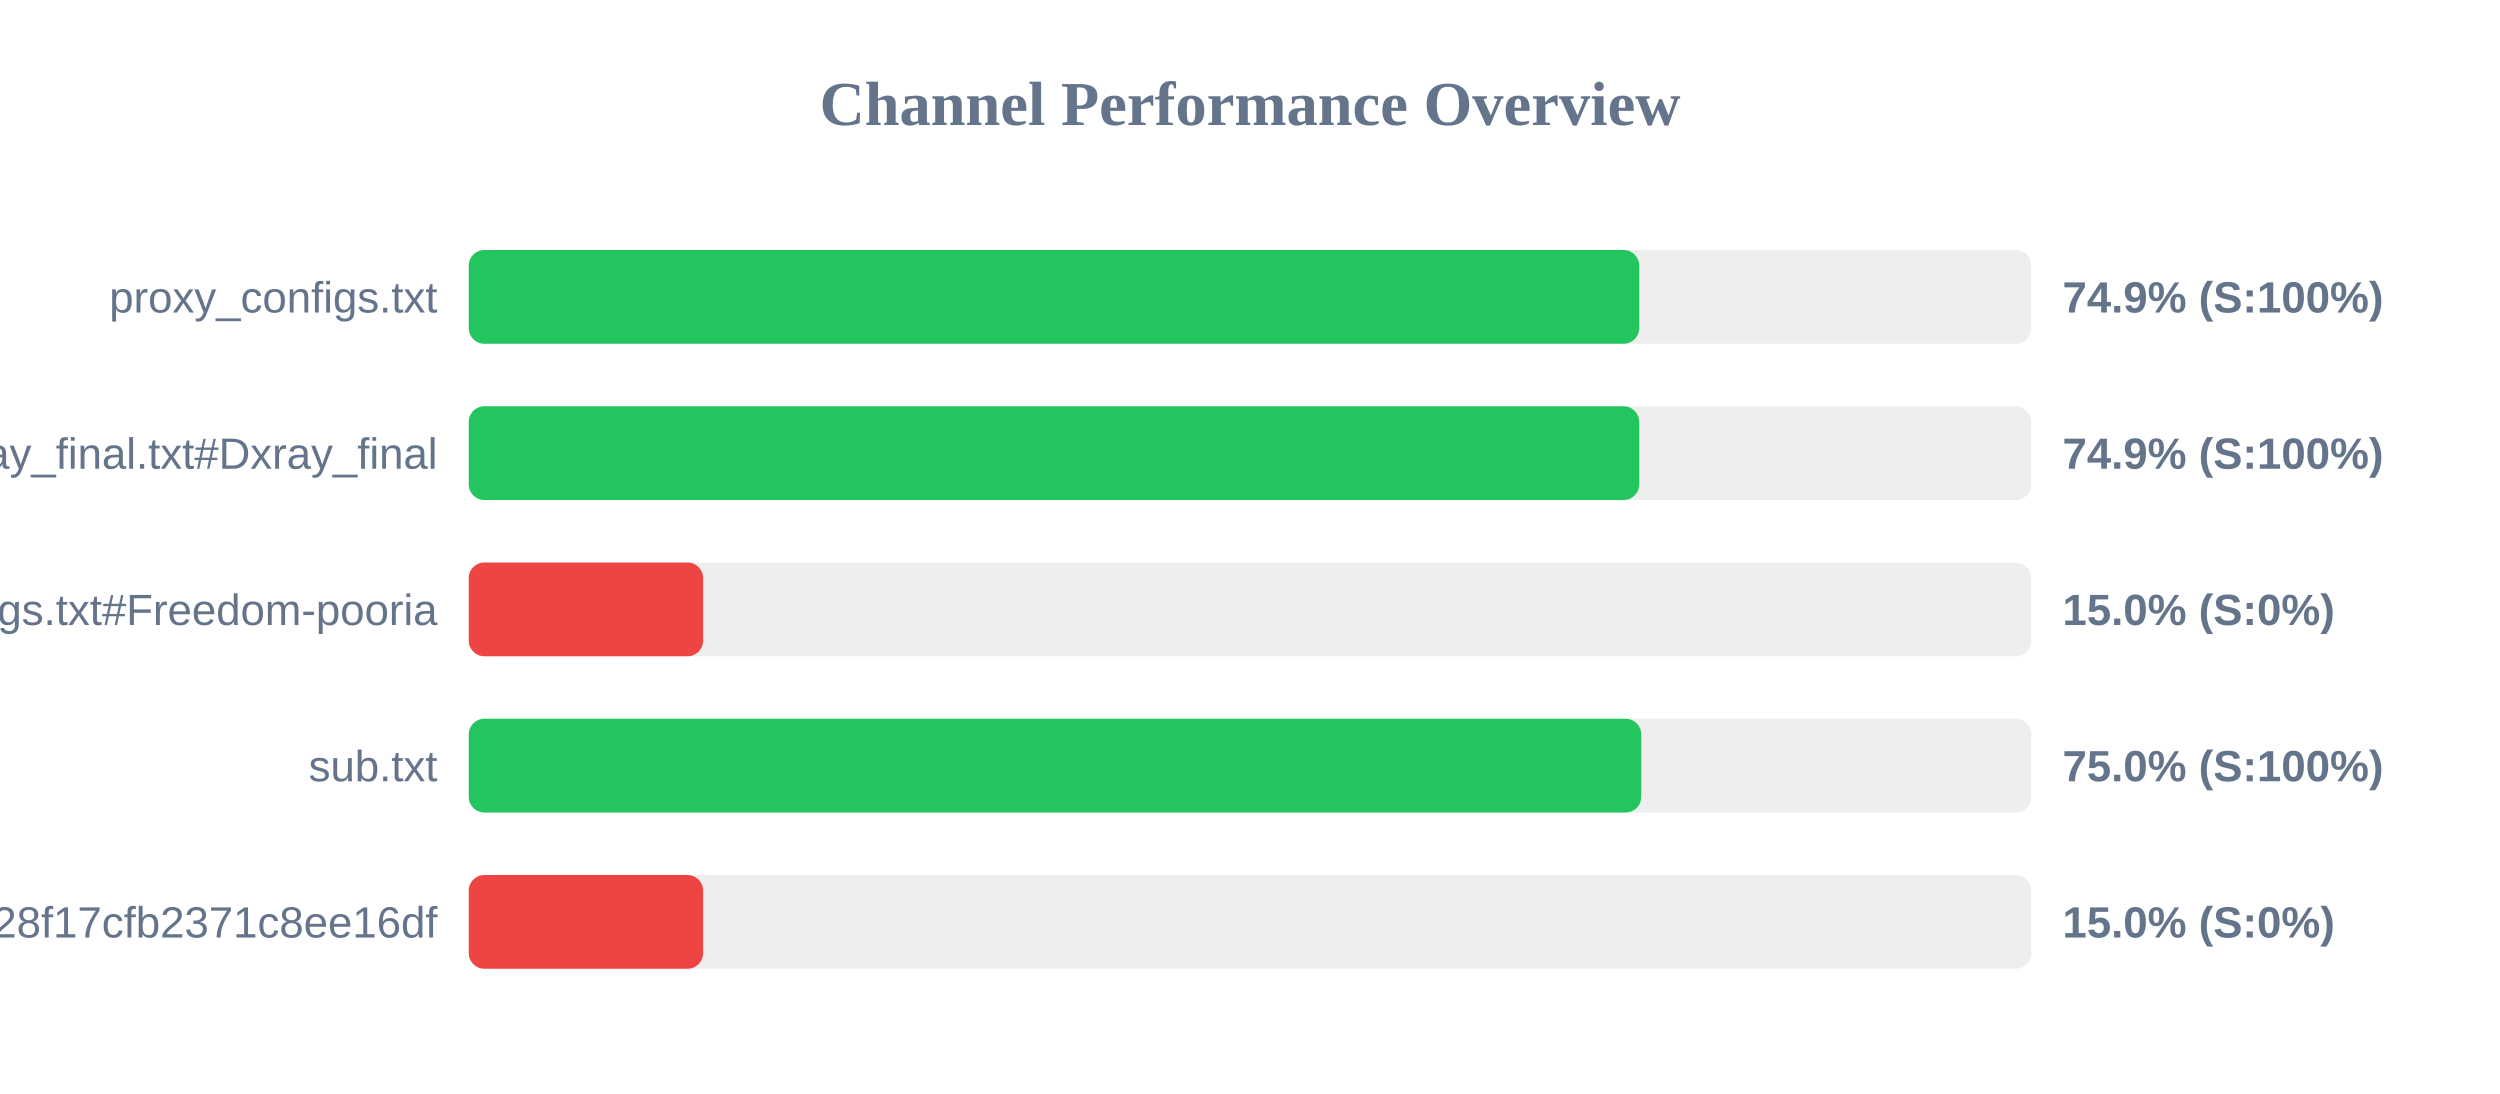
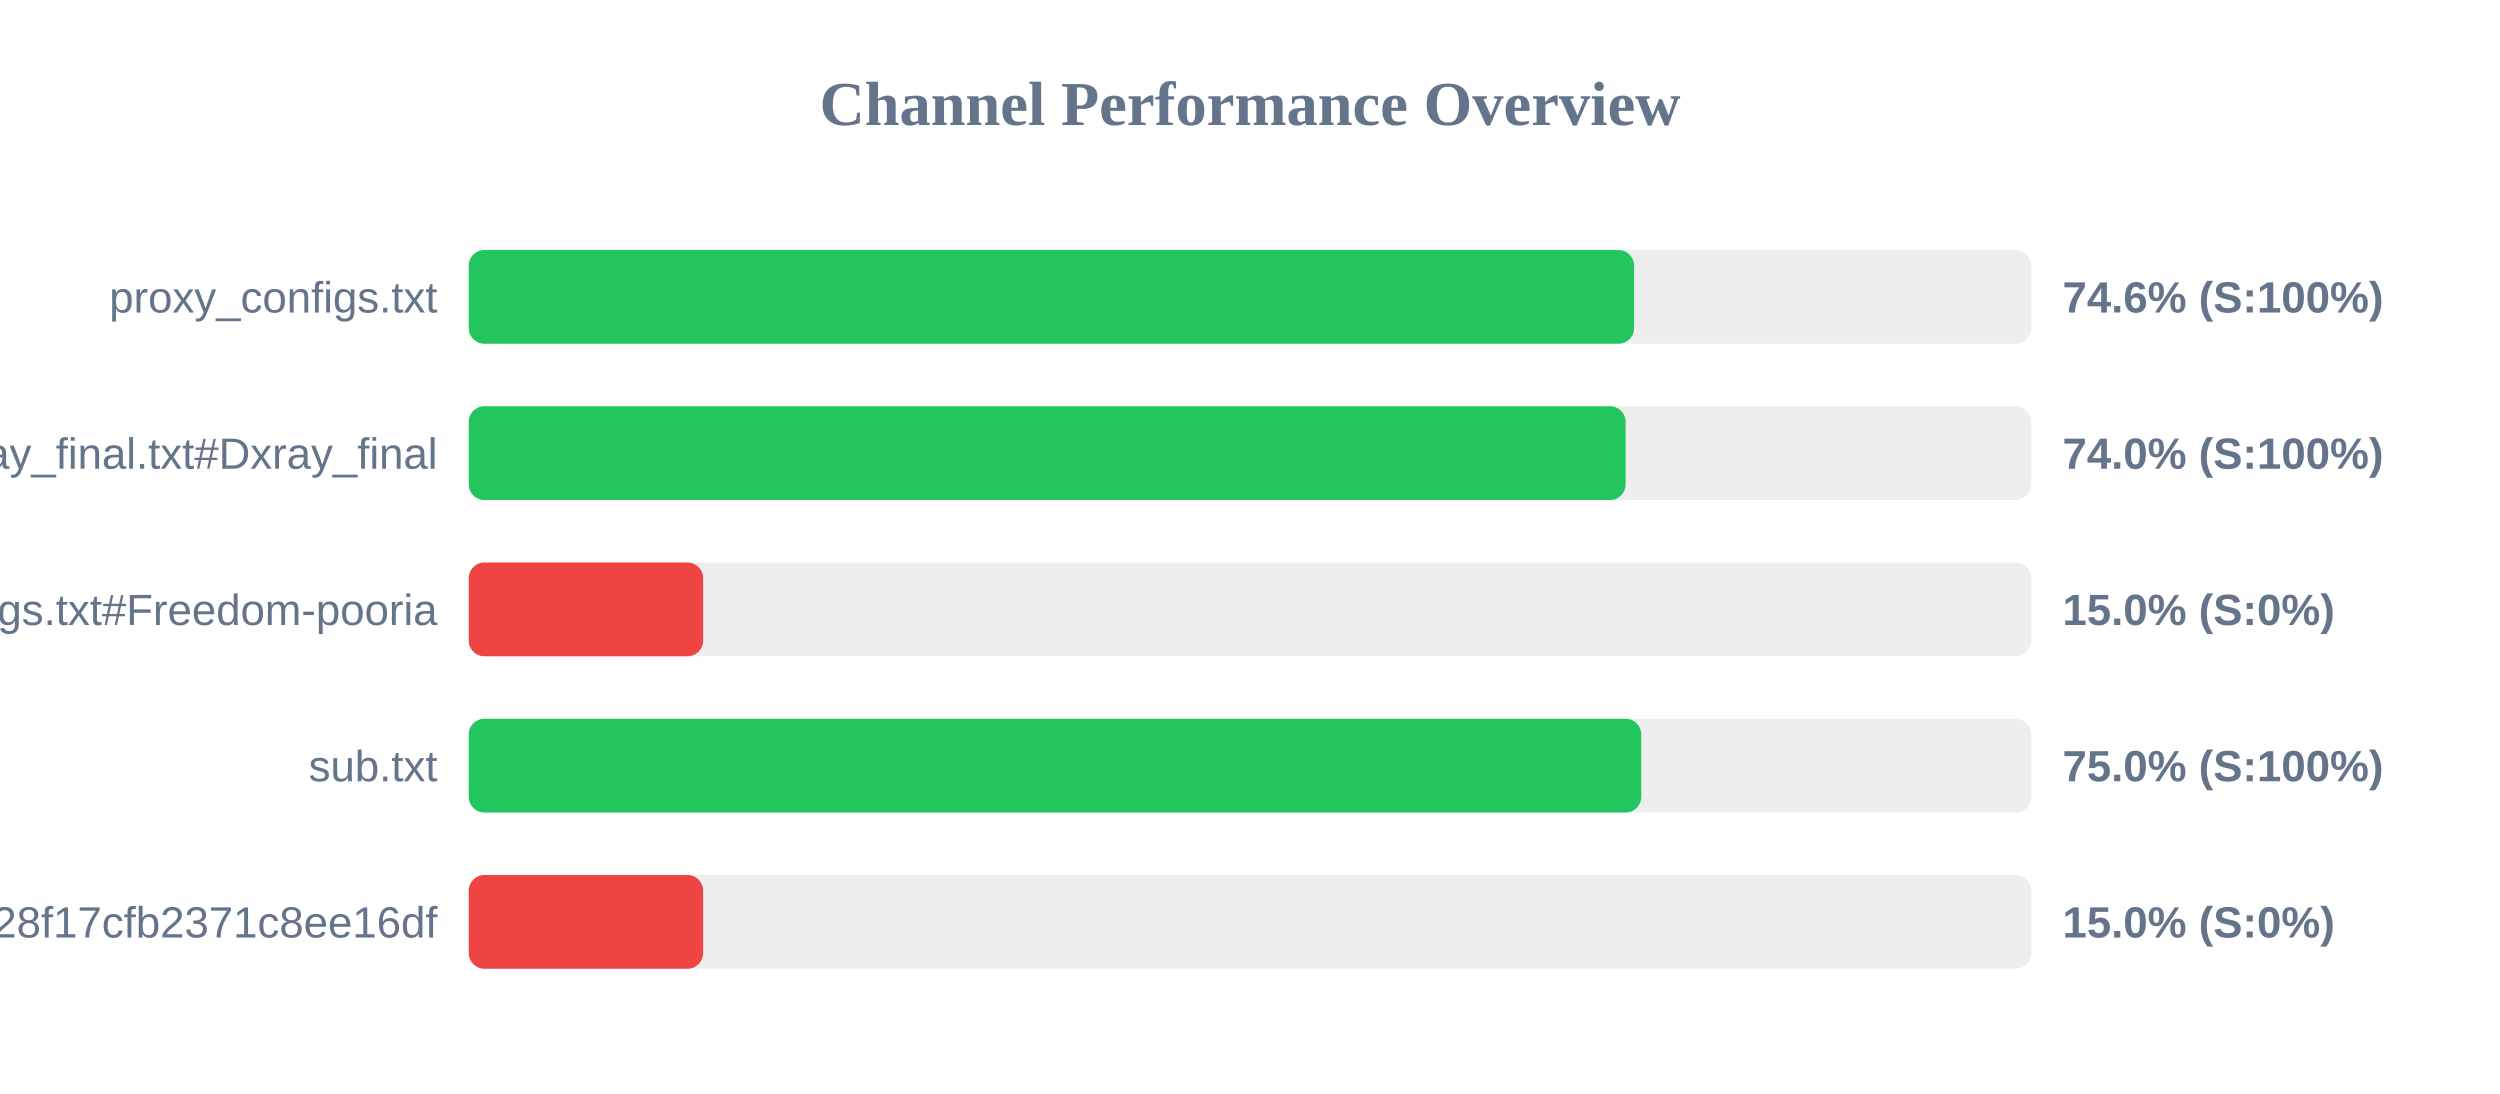
<svg xmlns="http://www.w3.org/2000/svg" width="800" height="350" version="1.1">
  <style>
        .row { font: 14px Arial; fill: #64748b; }
        .score { font: bold 14px Arial; fill: #64748b; }
    </style>
  <text x="400" y="40" text-anchor="middle" font-size="20px" font-weight="bold" fill="#64748b">Channel Performance Overview</text>
  <rect x="150" y="80" width="500" height="30" fill="#eee" rx="5" />
-   <rect x="150" y="80" width="374.55" height="30" fill="#22c55e" rx="5" />
+   <rect x="150" y="80" width="372.9" height="30" fill="#22c55e" rx="5" />
  <text x="140" y="100" text-anchor="end" class="row">proxy_configs.txt</text>
-   <text x="660" y="100" text-anchor="start" class="score">74.9% (S:100%)</text>
+   <text x="660" y="100" text-anchor="start" class="score">74.6% (S:100%)</text>
  <rect x="150" y="130" width="500" height="30" fill="#eee" rx="5" />
-   <rect x="150" y="130" width="374.55" height="30" fill="#22c55e" rx="5" />
+   <rect x="150" y="130" width="370.2" height="30" fill="#22c55e" rx="5" />
  <text x="140" y="150" text-anchor="end" class="row">xray_final.txt#Dxray_final</text>
-   <text x="660" y="150" text-anchor="start" class="score">74.9% (S:100%)</text>
+   <text x="660" y="150" text-anchor="start" class="score">74.0% (S:100%)</text>
  <rect x="150" y="180" width="500" height="30" fill="#eee" rx="5" />
  <rect x="150" y="180" width="75.0" height="30" fill="#ef4444" rx="5" />
  <text x="140" y="200" text-anchor="end" class="row">v2ray_configs.txt#Freedom-pooria</text>
  <text x="660" y="200" text-anchor="start" class="score">15.0% (S:0%)</text>
  <rect x="150" y="230" width="500" height="30" fill="#eee" rx="5" />
  <rect x="150" y="230" width="375.2" height="30" fill="#22c55e" rx="5" />
  <text x="140" y="250" text-anchor="end" class="row">sub.txt</text>
  <text x="660" y="250" text-anchor="start" class="score">75.0% (S:100%)</text>
  <rect x="150" y="280" width="500" height="30" fill="#eee" rx="5" />
  <rect x="150" y="280" width="75.0" height="30" fill="#ef4444" rx="5" />
  <text x="140" y="300" text-anchor="end" class="row">?token=fedfed7b41b828f17cfb2371c8ee16df</text>
  <text x="660" y="300" text-anchor="start" class="score">15.0% (S:0%)</text>
</svg>
